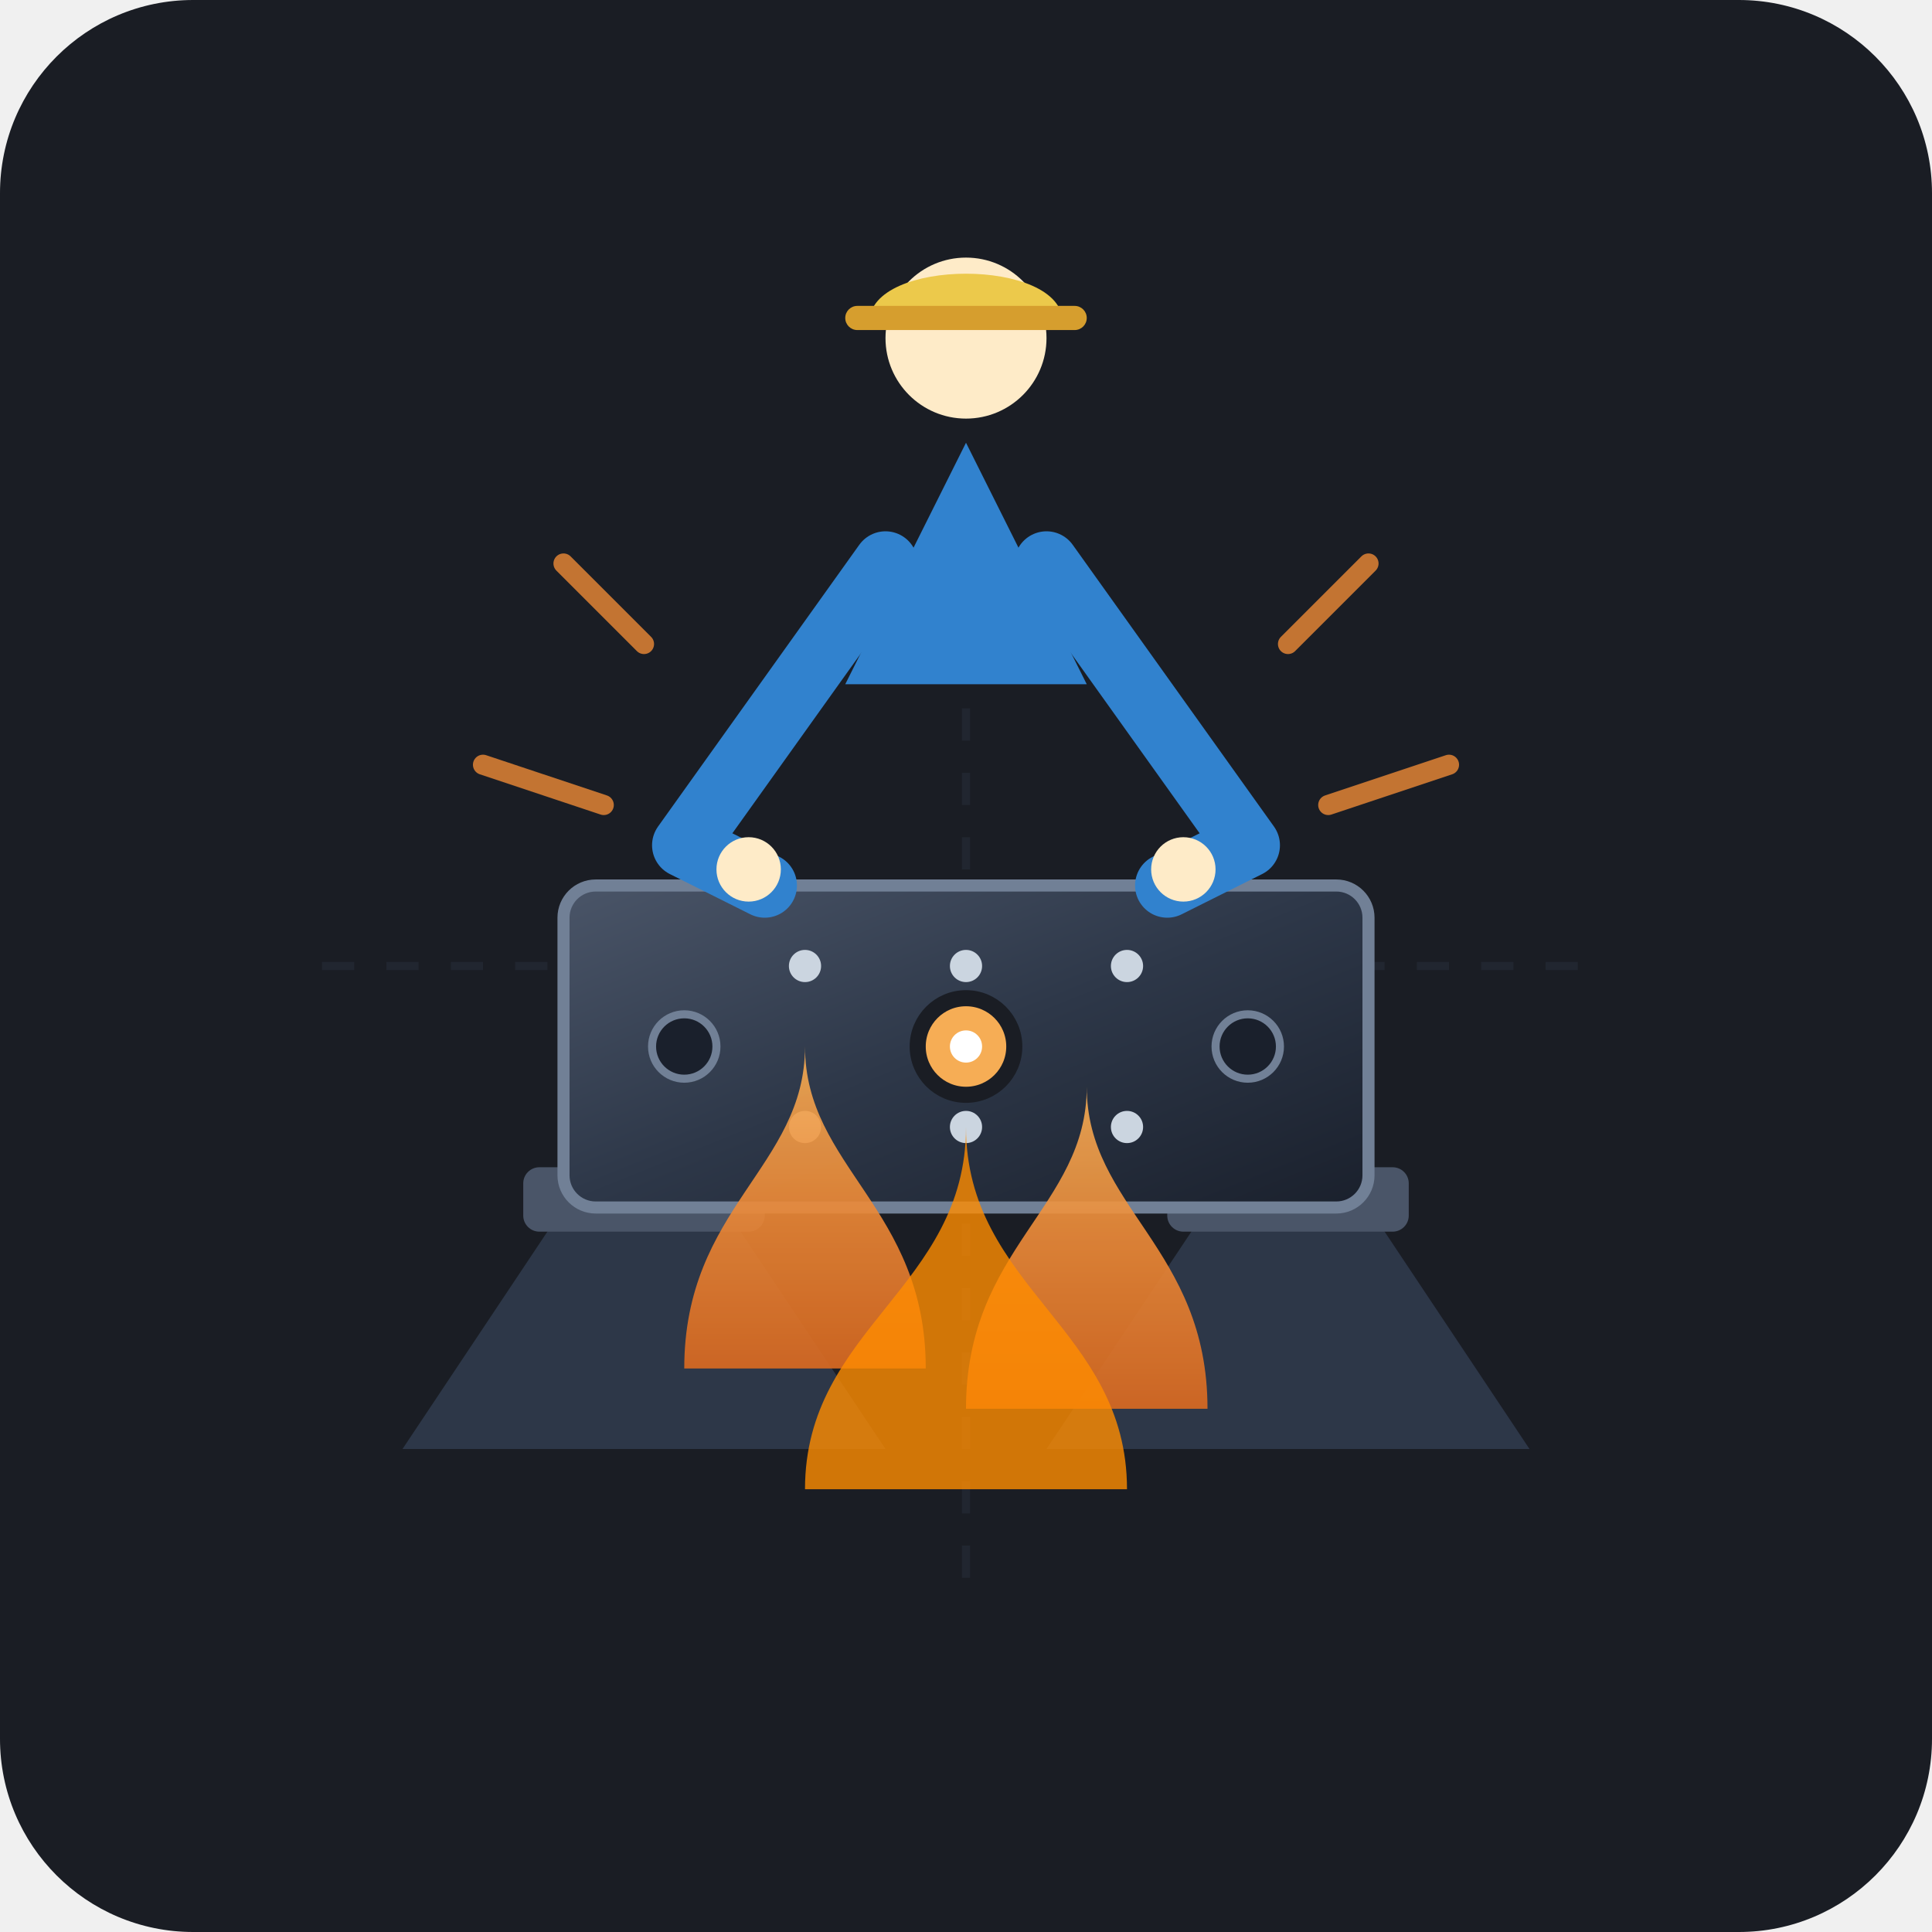
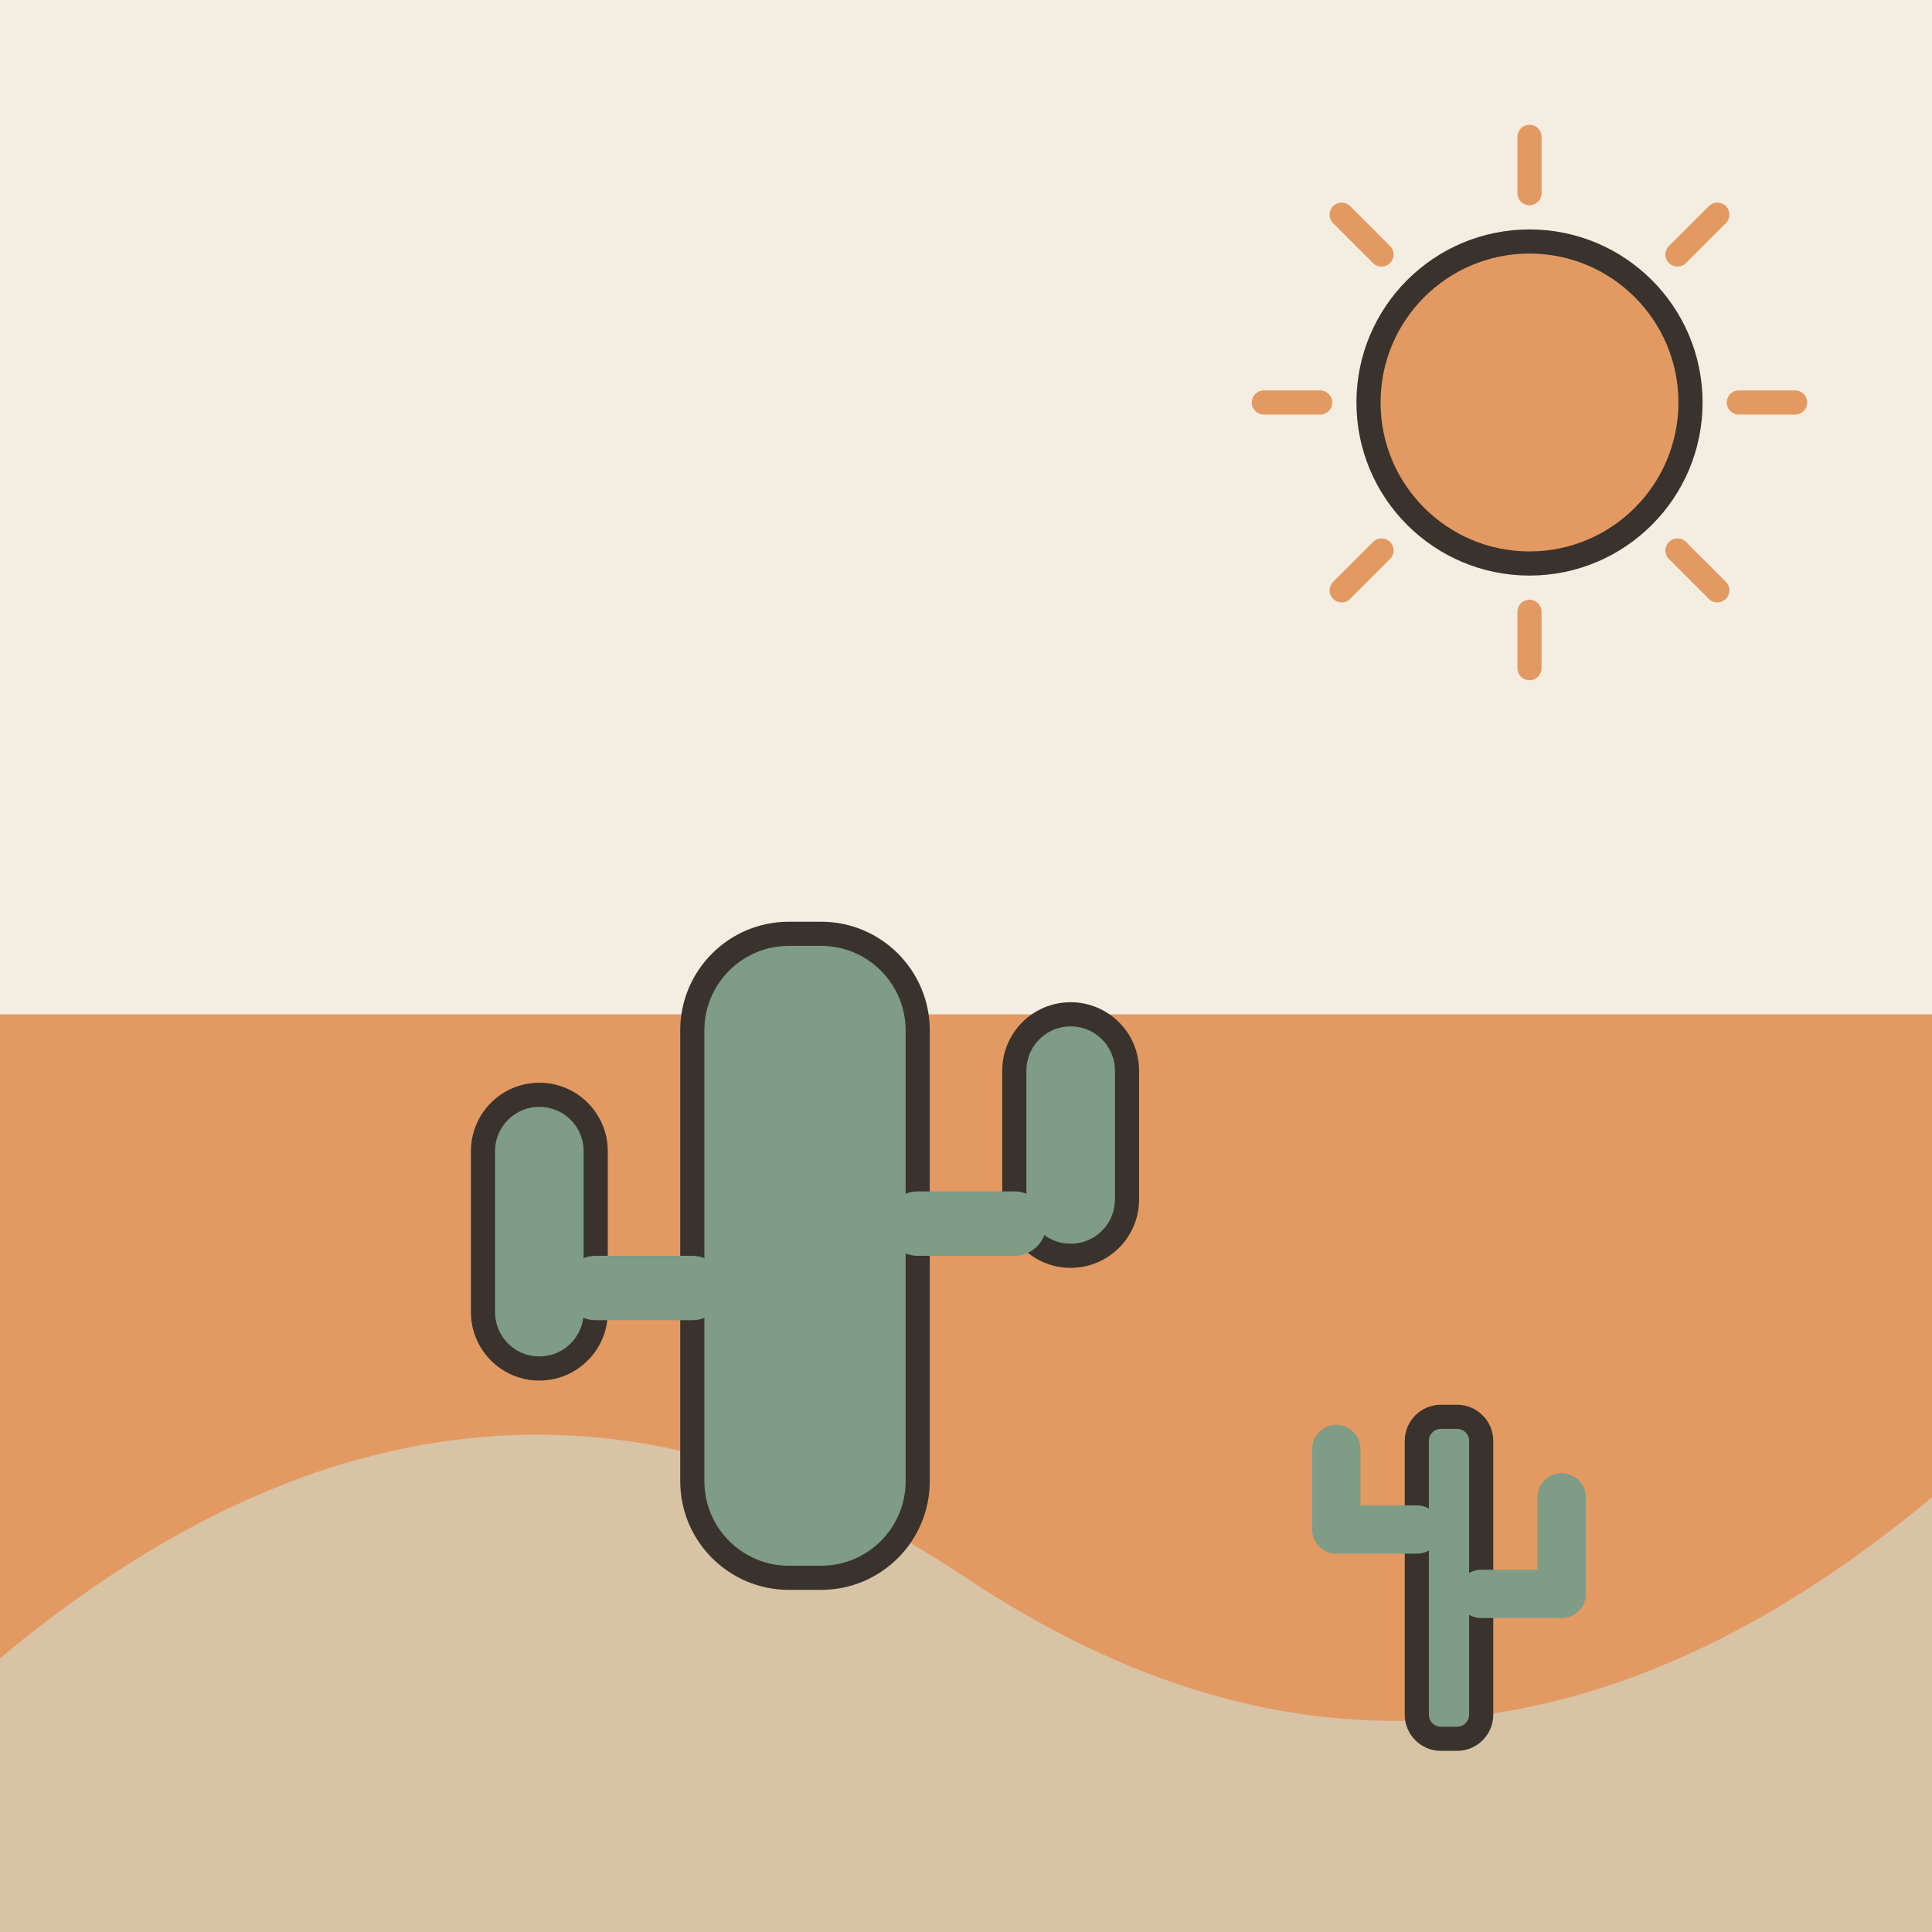
- <svg xmlns="http://www.w3.org/2000/svg" viewBox="0 0 240 240">
-   <rect width="240" height="240" rx="24" fill="#1A1D24" />
-   <defs>
-     <linearGradient id="metal-beam" x1="0%" y1="0%" x2="100%" y2="100%">
-       <stop offset="0%" stop-color="#4A5568" />
-       <stop offset="50%" stop-color="#2D3748" />
-       <stop offset="100%" stop-color="#1A202C" />
-     </linearGradient>
-     <linearGradient id="flame-grad" x1="0%" y1="100%" x2="0%" y2="0%">
-       <stop offset="0%" stop-color="#DD6B20" />
-       <stop offset="50%" stop-color="#ED8936" />
-       <stop offset="100%" stop-color="#F6AD55" />
-     </linearGradient>
-     <linearGradient id="shield-core" x1="0%" y1="0%" x2="100%" y2="100%">
-       <stop offset="0%" stop-color="#3182CE" />
-       <stop offset="100%" stop-color="#2B6CB0" />
-     </linearGradient>
-   </defs>
-   <path d="M40 120 H200" stroke="#2A3441" stroke-width="1" stroke-dasharray="4 4" opacity="0.4" />
-   <path d="M120 40 V200" stroke="#2A3441" stroke-width="1" stroke-dasharray="4 4" opacity="0.4" />
-   <g transform="translate(0, 10)">
-     <path d="M50 170 L70 140 H90 L110 170 Z" fill="#2D3748" />
-     <rect x="65" y="135" width="30" height="8" rx="2" fill="#4A5568" />
-     <path d="M130 170 L150 140 H170 L190 170 Z" fill="#2D3748" />
-     <rect x="145" y="135" width="30" height="8" rx="2" fill="#4A5568" />
-     <rect x="70" y="100" width="100" height="40" rx="4" fill="url(#metal-beam)" stroke="#718096" stroke-width="1.5" />
-     <circle cx="85" cy="120" r="4" fill="#1A202C" stroke="#718096" stroke-width="1" />
-     <circle cx="155" cy="120" r="4" fill="#1A202C" stroke="#718096" stroke-width="1" />
-     <circle cx="100" cy="110" r="2" fill="#CBD5E0" />
-     <circle cx="120" cy="110" r="2" fill="#CBD5E0" />
-     <circle cx="140" cy="110" r="2" fill="#CBD5E0" />
-     <circle cx="100" cy="130" r="2" fill="#CBD5E0" />
-     <circle cx="120" cy="130" r="2" fill="#CBD5E0" />
-     <circle cx="140" cy="130" r="2" fill="#CBD5E0" />
+ <svg xmlns="http://www.w3.org/2000/svg" viewBox="0 0 240 240" data-style="editorial">
+   <rect width="240" height="240" fill="#F4EDE2" />
+   <ellipse cx="120" cy="208" rx="88" ry="9" fill="#E3D5C1" />
+   <path d="M216 50L223 50" stroke="#E39A62" stroke-width="3" stroke-linecap="round" fill="none" />
+   <path d="M208.385 68.385L213.335 73.335" stroke="#E39A62" stroke-width="3" stroke-linecap="round" fill="none" />
+   <path d="M190 76L190 83" stroke="#E39A62" stroke-width="3" stroke-linecap="round" fill="none" />
+   <path d="M171.615 68.385L166.665 73.335" stroke="#E39A62" stroke-width="3" stroke-linecap="round" fill="none" />
+   <path d="M164 50L157 50" stroke="#E39A62" stroke-width="3" stroke-linecap="round" fill="none" />
+   <path d="M171.615 31.615L166.665 26.666" stroke="#E39A62" stroke-width="3" stroke-linecap="round" fill="none" />
+   <path d="M190 24L190 17" stroke="#E39A62" stroke-width="3" stroke-linecap="round" fill="none" />
+   <path d="M208.385 31.615L213.335 26.666" stroke="#E39A62" stroke-width="3" stroke-linecap="round" fill="none" />
+   <circle cx="190" cy="50" r="20" fill="#E39A62" stroke="#3A332D" stroke-width="3" stroke-linecap="round" stroke-linejoin="round" />
+   <g transform="translate(120 206)">
+     <rect x="-120" y="-80" width="240" height="120" rx="0" fill="#E39A62" />
+     <path d="M-120 0Q-60 -50 0 -10T120 -20L120 40L-120 40Z" fill="#D8C3A5" />
+     <path d="M-120 20Q-40 -10 40 20T120 10L120 40L-120 40Z" fill="#D8C3A5" />
+     <g transform="translate(60 10)">
+       <rect x="-4" y="-40" width="8" height="40" rx="3" fill="#7E9C86" stroke="#3A332D" stroke-width="3" stroke-linecap="round" stroke-linejoin="round" />
+       <path d="M-4 -26L-14 -26L-14 -36M4 -18L14 -18L14 -30" fill="none" stroke="#7E9C86" stroke-width="6" stroke-linecap="round" stroke-linejoin="round" />
+     </g>
  </g>
-   <g transform="translate(0, 10)">
-     <path d="M85 160 C85 140, 100 135, 100 120 C100 135, 115 140, 115 160 Z" fill="url(#flame-grad)" opacity="0.9" />
-     <path d="M120 165 C120 145, 135 140, 135 125 C135 140, 150 145, 150 165 Z" fill="url(#flame-grad)" opacity="0.9" />
-     <path d="M100 175 C100 155, 120 150, 120 130 C120 150, 140 155, 140 175 Z" fill="#FF8C00" opacity="0.8" />
+   <g transform="translate(100 196)">
+     <rect x="-14" y="-80" width="28" height="80" rx="12" fill="#7E9C86" stroke="#3A332D" stroke-width="3" stroke-linecap="round" stroke-linejoin="round" />
+     <rect x="-40" y="-60" width="14" height="34" rx="7" fill="#7E9C86" stroke="#3A332D" stroke-width="3" stroke-linecap="round" stroke-linejoin="round" />
+     <rect x="26" y="-70" width="14" height="30" rx="7" fill="#7E9C86" stroke="#3A332D" stroke-width="3" stroke-linecap="round" stroke-linejoin="round" />
+     <path d="M-26 -36L-14 -36" stroke="#7E9C86" stroke-width="8" stroke-linecap="round" fill="none" />
+     <path d="M14 -44L26 -44" stroke="#7E9C86" stroke-width="8" stroke-linecap="round" fill="none" />
  </g>
-   <g transform="translate(0, 10)">
-     <path d="M105 75 L120 45 L135 75 Z" fill="#3182CE" />
-     <circle cx="120" cy="32" r="10" fill="#FEEBC8" />
-     <path d="M108 30 C108 22, 132 22, 132 30 Z" fill="#ECC94B" />
-     <rect x="105" y="28" width="30" height="3" rx="1.5" fill="#D69E2E" />
-     <path d="M110 60 L85 95 L95 100" fill="none" stroke="#3182CE" stroke-width="8" stroke-linecap="round" stroke-linejoin="round" />
-     <path d="M130 60 L155 95 L145 100" fill="none" stroke="#3182CE" stroke-width="8" stroke-linecap="round" stroke-linejoin="round" />
-     <circle cx="93" cy="98" r="4" fill="#FEEBC8" />
-     <circle cx="147" cy="98" r="4" fill="#FEEBC8" />
-   </g>
-   <g stroke="#ED8936" stroke-width="2.5" stroke-linecap="round" opacity="0.8">
-     <path d="M70 70 L80 80" />
-     <path d="M170 70 L160 80" />
-     <path d="M60 95 L75 100" />
-     <path d="M180 95 L165 100" />
-   </g>
-   <circle cx="120" cy="130" r="6" fill="#F6AD55" stroke="#1A1D24" stroke-width="2" />
-   <circle cx="120" cy="130" r="2" fill="#FFFFFF" />
</svg>
